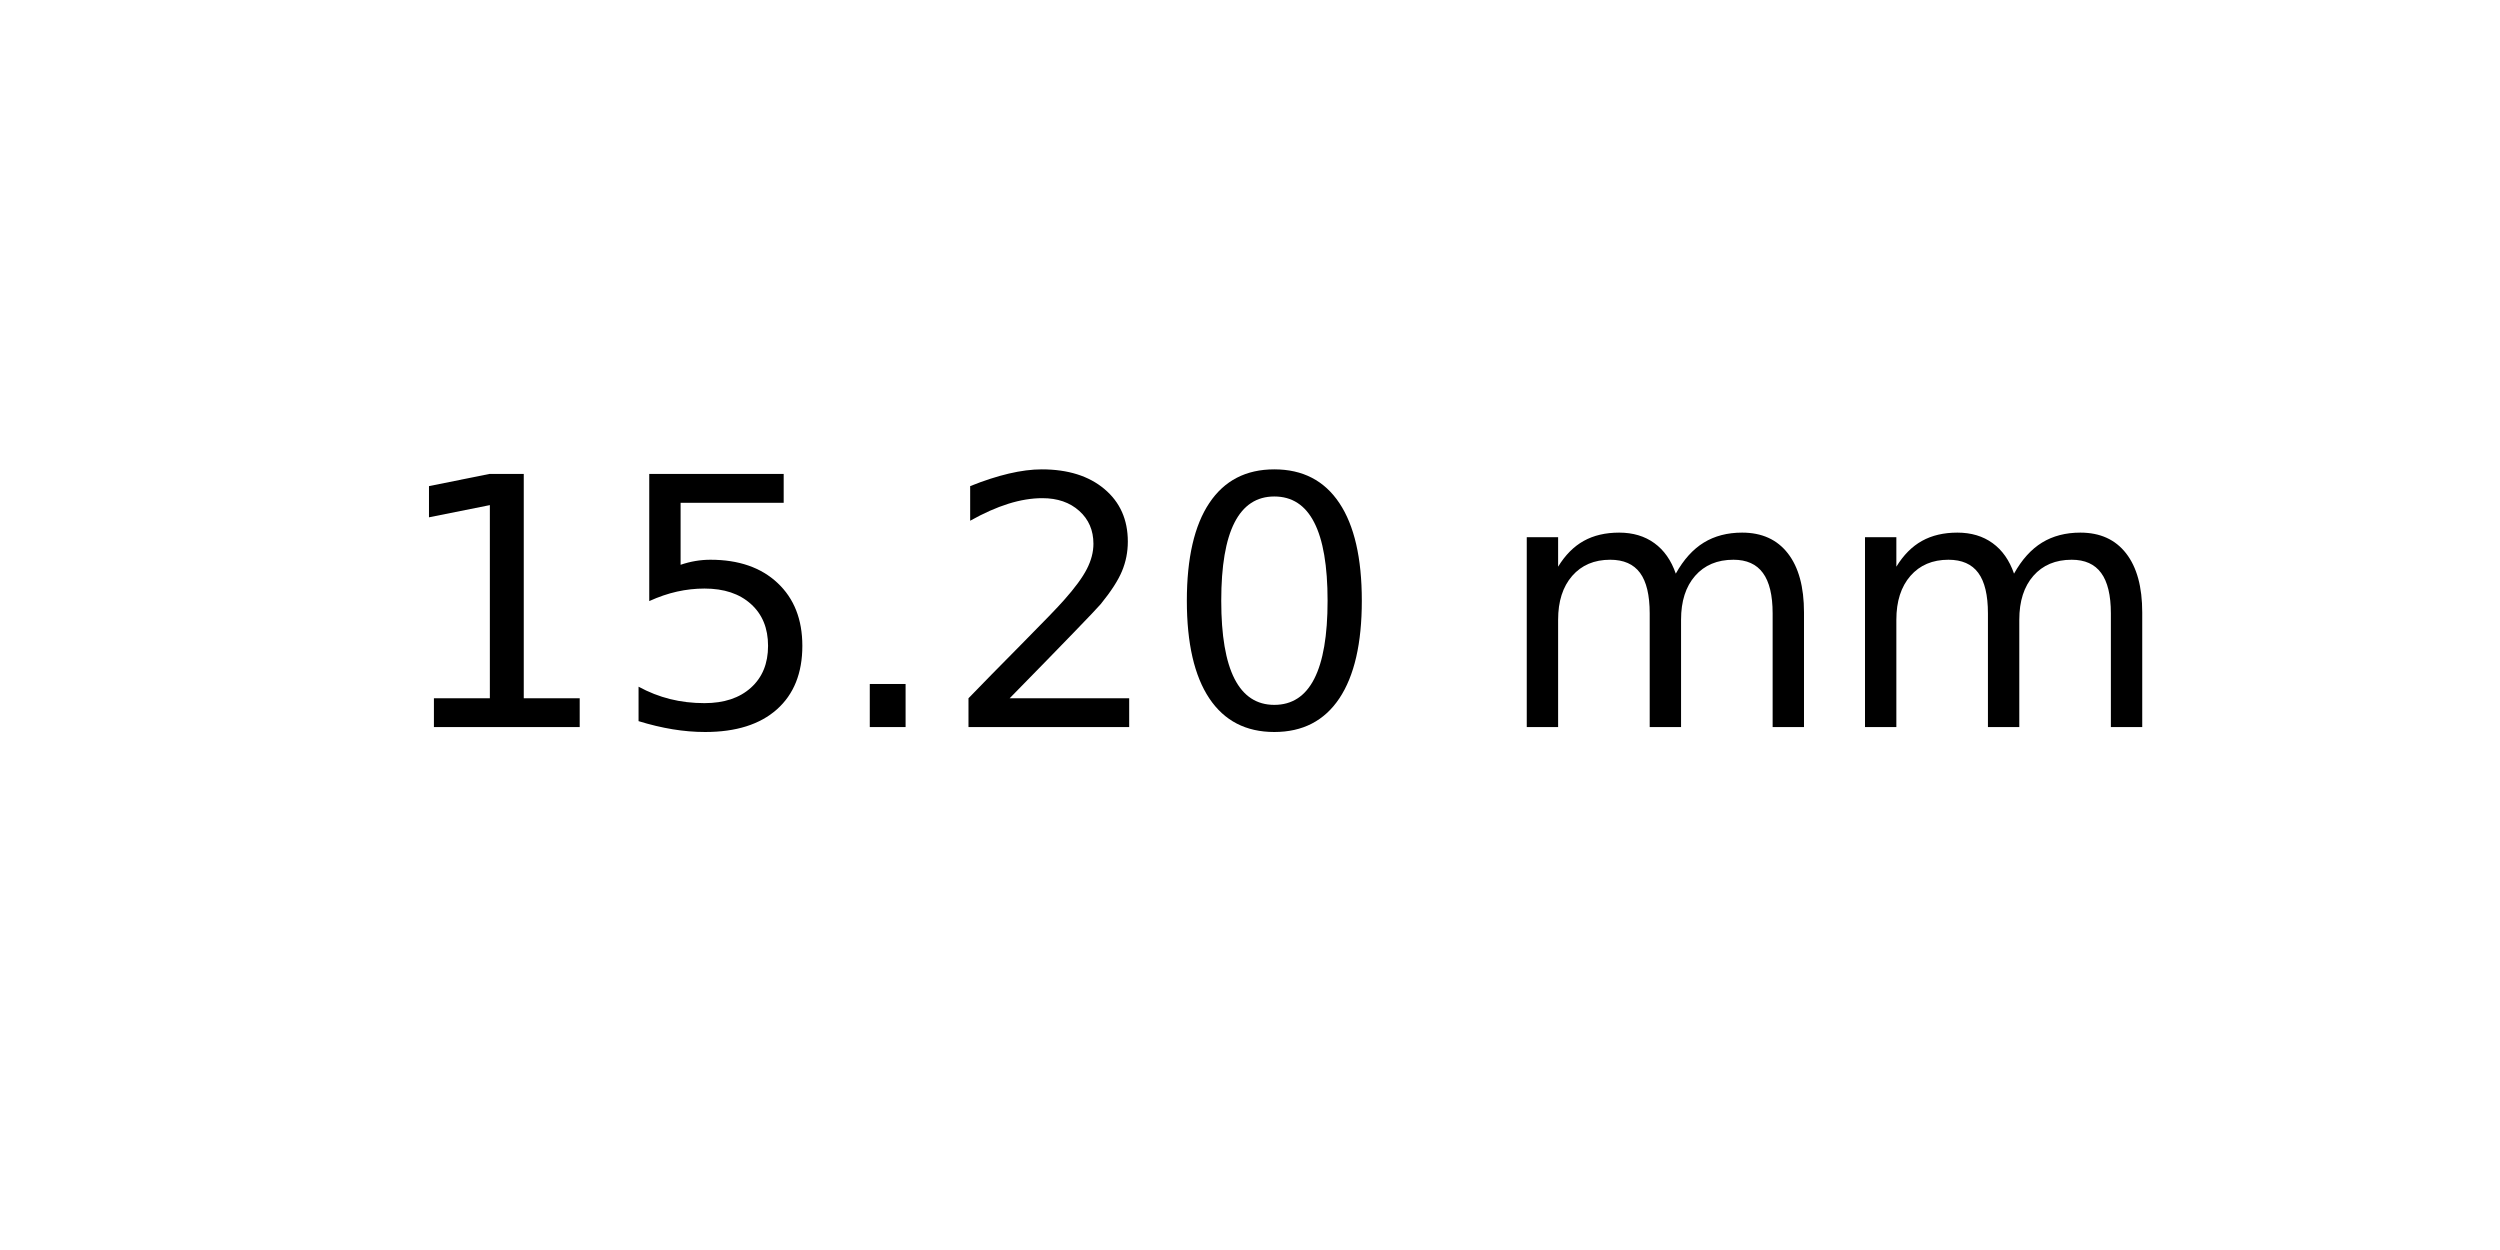
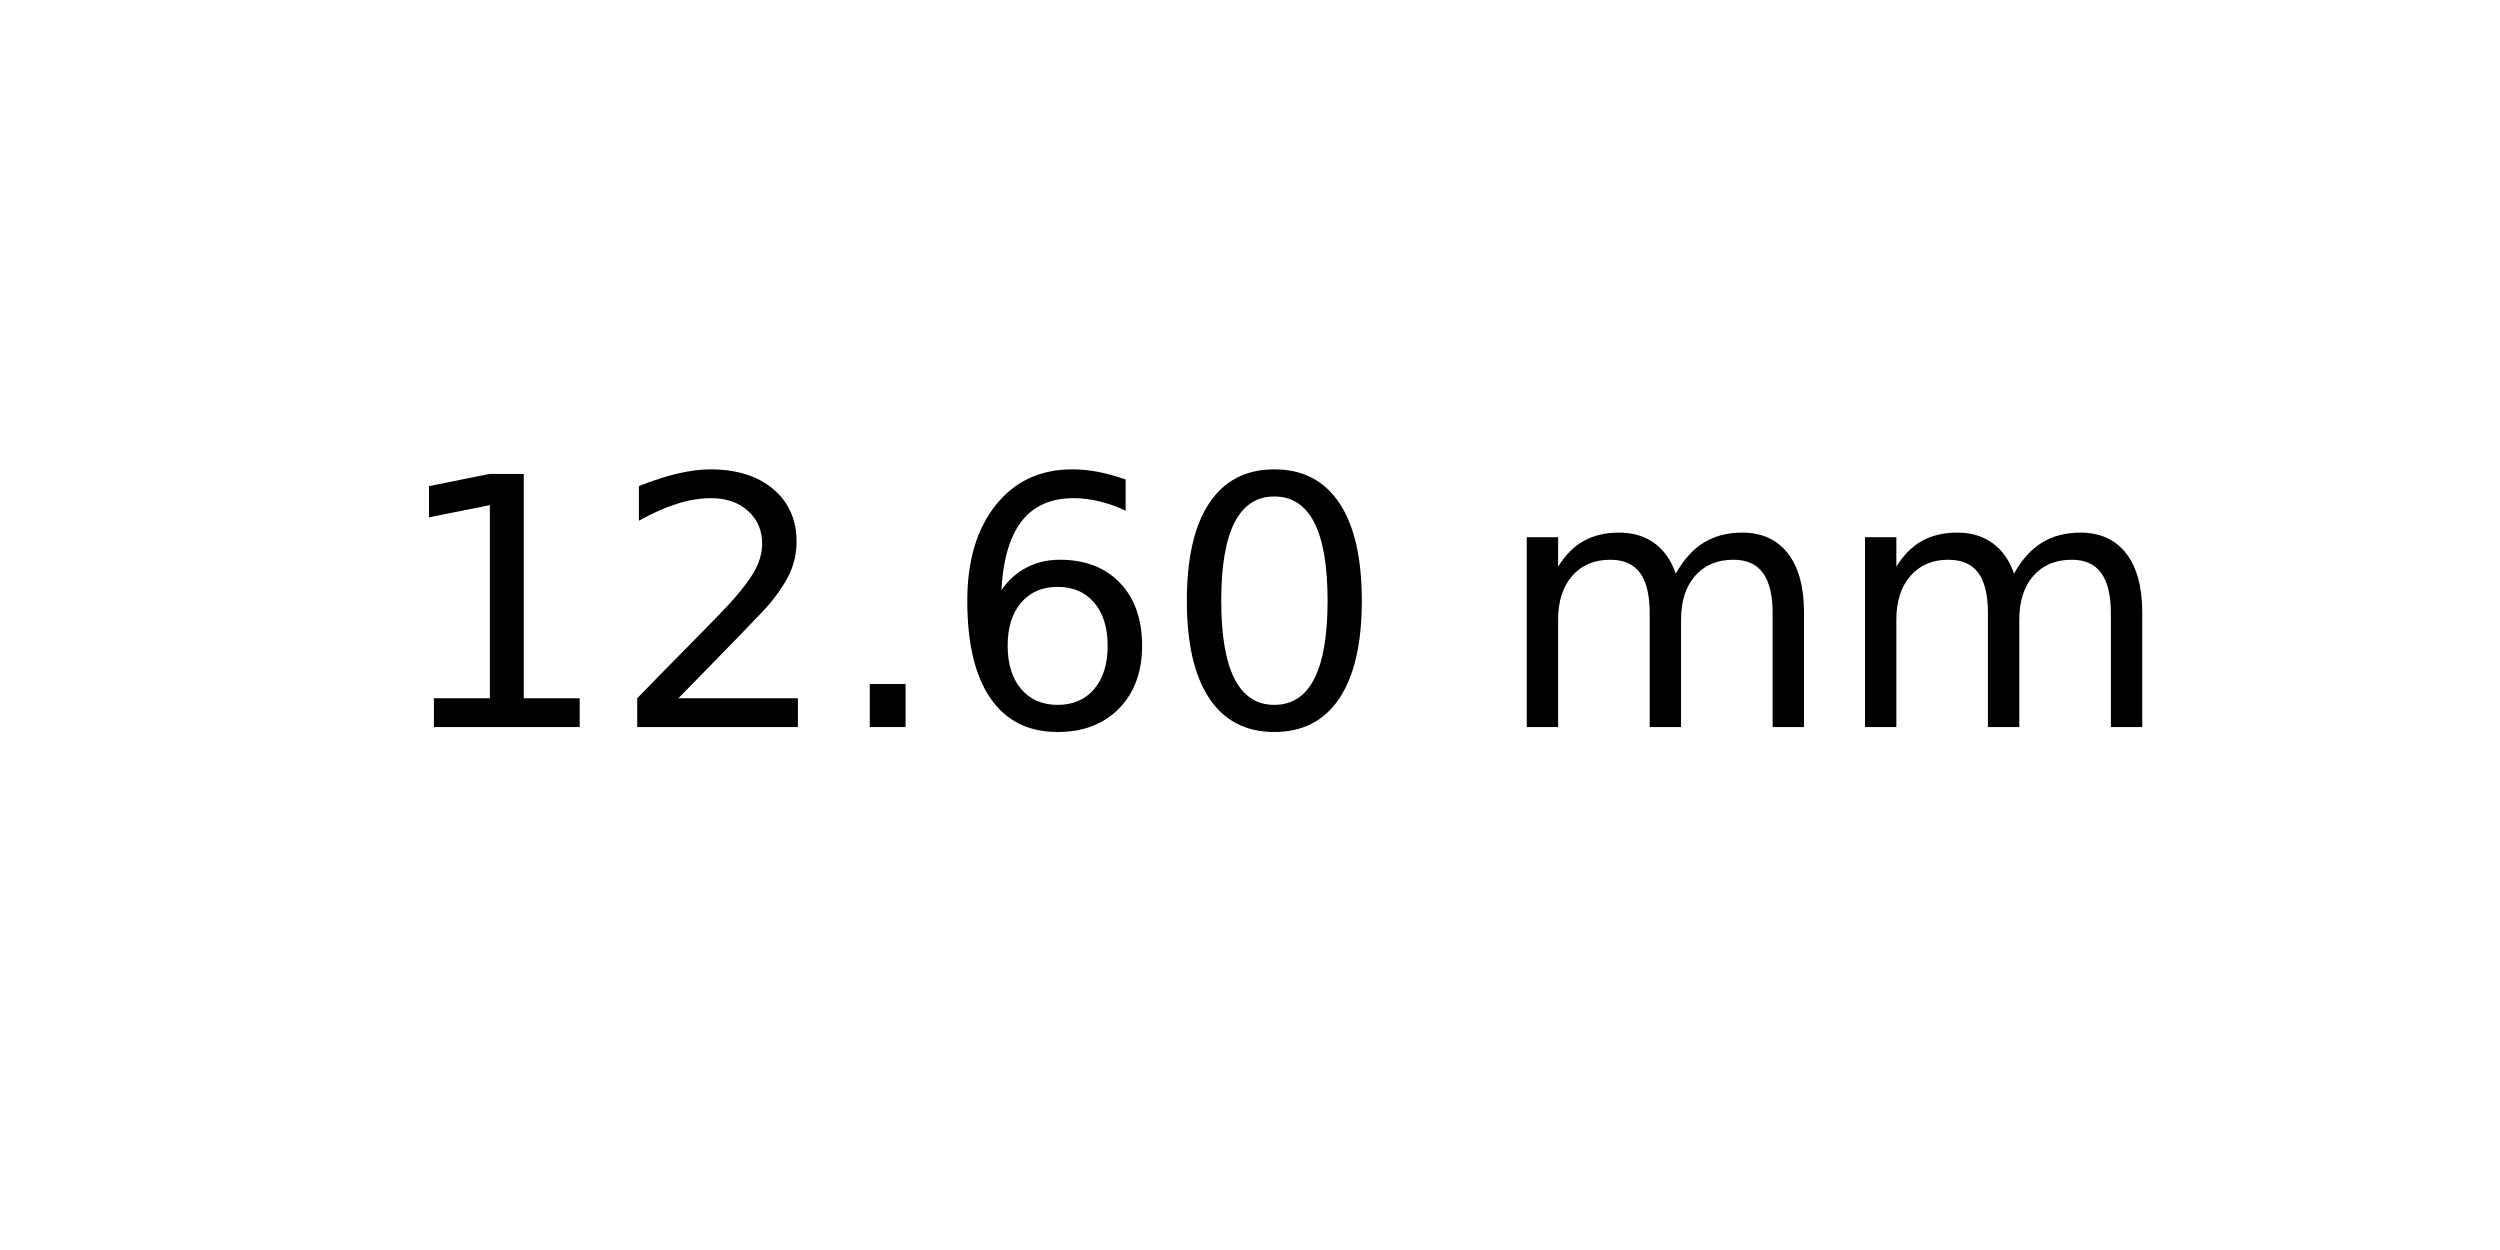
<svg xmlns="http://www.w3.org/2000/svg" xmlns:xlink="http://www.w3.org/1999/xlink" width="72pt" height="36pt" viewBox="0 0 72 36" version="1.1">
  <defs>
    <style type="text/css">*{stroke-linejoin: round; stroke-linecap: butt}</style>
  </defs>
  <g id="figure_1">
    <g id="axes_1">
      <g id="text_1">
        <g transform="translate(11.25625 20.93937) scale(0.1 -0.1)">
          <defs>
            <path id="DejaVuSans-31" d="M 794 531  L 1825 531  L 1825 4091  L 703 3866  L 703 4441  L 1819 4666  L 2450 4666  L 2450 531  L 3481 531  L 3481 0  L 794 0  L 794 531  z " transform="scale(0.015625)" />
-             <path id="DejaVuSans-35" d="M 691 4666  L 3169 4666  L 3169 4134  L 1269 4134  L 1269 2991  Q 1406 3038 1543 3061  Q 1681 3084 1819 3084  Q 2600 3084 3056 2656  Q 3513 2228 3513 1497  Q 3513 744 3044 326  Q 2575 -91 1722 -91  Q 1428 -91 1123 -41  Q 819 9 494 109  L 494 744  Q 775 591 1075 516  Q 1375 441 1709 441  Q 2250 441 2565 725  Q 2881 1009 2881 1497  Q 2881 1984 2565 2268  Q 2250 2553 1709 2553  Q 1456 2553 1204 2497  Q 953 2441 691 2322  L 691 4666  z " transform="scale(0.015625)" />
+             <path id="DejaVuSans-32" d="M 1228 531  L 3431 531  L 3431 0  L 469 0  L 469 531  Q 828 903 1448 1529  Q 2069 2156 2228 2338  Q 2531 2678 2651 2914  Q 2772 3150 2772 3378  Q 2772 3750 2511 3984  Q 2250 4219 1831 4219  Q 1534 4219 1204 4116  Q 875 4013 500 3803  L 500 4441  Q 881 4594 1212 4672  Q 1544 4750 1819 4750  Q 2544 4750 2975 4387  Q 3406 4025 3406 3419  Q 3406 3131 3298 2873  Q 3191 2616 2906 2266  Q 2828 2175 2409 1742  Q 1991 1309 1228 531  z " transform="scale(0.015625)" />
            <path id="DejaVuSans-2e" d="M 684 794  L 1344 794  L 1344 0  L 684 0  L 684 794  z " transform="scale(0.015625)" />
-             <path id="DejaVuSans-32" d="M 1228 531  L 3431 531  L 3431 0  L 469 0  L 469 531  Q 828 903 1448 1529  Q 2069 2156 2228 2338  Q 2531 2678 2651 2914  Q 2772 3150 2772 3378  Q 2772 3750 2511 3984  Q 2250 4219 1831 4219  Q 1534 4219 1204 4116  Q 875 4013 500 3803  L 500 4441  Q 881 4594 1212 4672  Q 1544 4750 1819 4750  Q 2544 4750 2975 4387  Q 3406 4025 3406 3419  Q 3406 3131 3298 2873  Q 3191 2616 2906 2266  Q 2828 2175 2409 1742  Q 1991 1309 1228 531  z " transform="scale(0.015625)" />
+             <path id="DejaVuSans-36" d="M 2113 2584  Q 1688 2584 1439 2293  Q 1191 2003 1191 1497  Q 1191 994 1439 701  Q 1688 409 2113 409  Q 2538 409 2786 701  Q 3034 994 3034 1497  Q 3034 2003 2786 2293  Q 2538 2584 2113 2584  z M 3366 4563  L 3366 3988  Q 3128 4100 2886 4159  Q 2644 4219 2406 4219  Q 1781 4219 1451 3797  Q 1122 3375 1075 2522  Q 1259 2794 1537 2939  Q 1816 3084 2150 3084  Q 2853 3084 3261 2657  Q 3669 2231 3669 1497  Q 3669 778 3244 343  Q 2819 -91 2113 -91  Q 1303 -91 875 529  Q 447 1150 447 2328  Q 447 3434 972 4092  Q 1497 4750 2381 4750  Q 2619 4750 2861 4703  Q 3103 4656 3366 4563  z " transform="scale(0.015625)" />
            <path id="DejaVuSans-30" d="M 2034 4250  Q 1547 4250 1301 3770  Q 1056 3291 1056 2328  Q 1056 1369 1301 889  Q 1547 409 2034 409  Q 2525 409 2770 889  Q 3016 1369 3016 2328  Q 3016 3291 2770 3770  Q 2525 4250 2034 4250  z M 2034 4750  Q 2819 4750 3233 4129  Q 3647 3509 3647 2328  Q 3647 1150 3233 529  Q 2819 -91 2034 -91  Q 1250 -91 836 529  Q 422 1150 422 2328  Q 422 3509 836 4129  Q 1250 4750 2034 4750  z " transform="scale(0.015625)" />
            <path id="DejaVuSans-20" transform="scale(0.015625)" />
            <path id="DejaVuSans-6d" d="M 3328 2828  Q 3544 3216 3844 3400  Q 4144 3584 4550 3584  Q 5097 3584 5394 3201  Q 5691 2819 5691 2113  L 5691 0  L 5113 0  L 5113 2094  Q 5113 2597 4934 2840  Q 4756 3084 4391 3084  Q 3944 3084 3684 2787  Q 3425 2491 3425 1978  L 3425 0  L 2847 0  L 2847 2094  Q 2847 2600 2669 2842  Q 2491 3084 2119 3084  Q 1678 3084 1418 2786  Q 1159 2488 1159 1978  L 1159 0  L 581 0  L 581 3500  L 1159 3500  L 1159 2956  Q 1356 3278 1631 3431  Q 1906 3584 2284 3584  Q 2666 3584 2933 3390  Q 3200 3197 3328 2828  z " transform="scale(0.015625)" />
          </defs>
          <use xlink:href="#DejaVuSans-31" />
-           <use xlink:href="#DejaVuSans-35" x="63.623" />
+           <use xlink:href="#DejaVuSans-32" x="63.623" />
          <use xlink:href="#DejaVuSans-2e" x="127.246" />
-           <use xlink:href="#DejaVuSans-32" x="159.033" />
+           <use xlink:href="#DejaVuSans-36" x="159.033" />
          <use xlink:href="#DejaVuSans-30" x="222.656" />
          <use xlink:href="#DejaVuSans-20" x="286.279" />
          <use xlink:href="#DejaVuSans-6d" x="318.066" />
          <use xlink:href="#DejaVuSans-6d" x="415.479" />
        </g>
      </g>
    </g>
  </g>
</svg>
